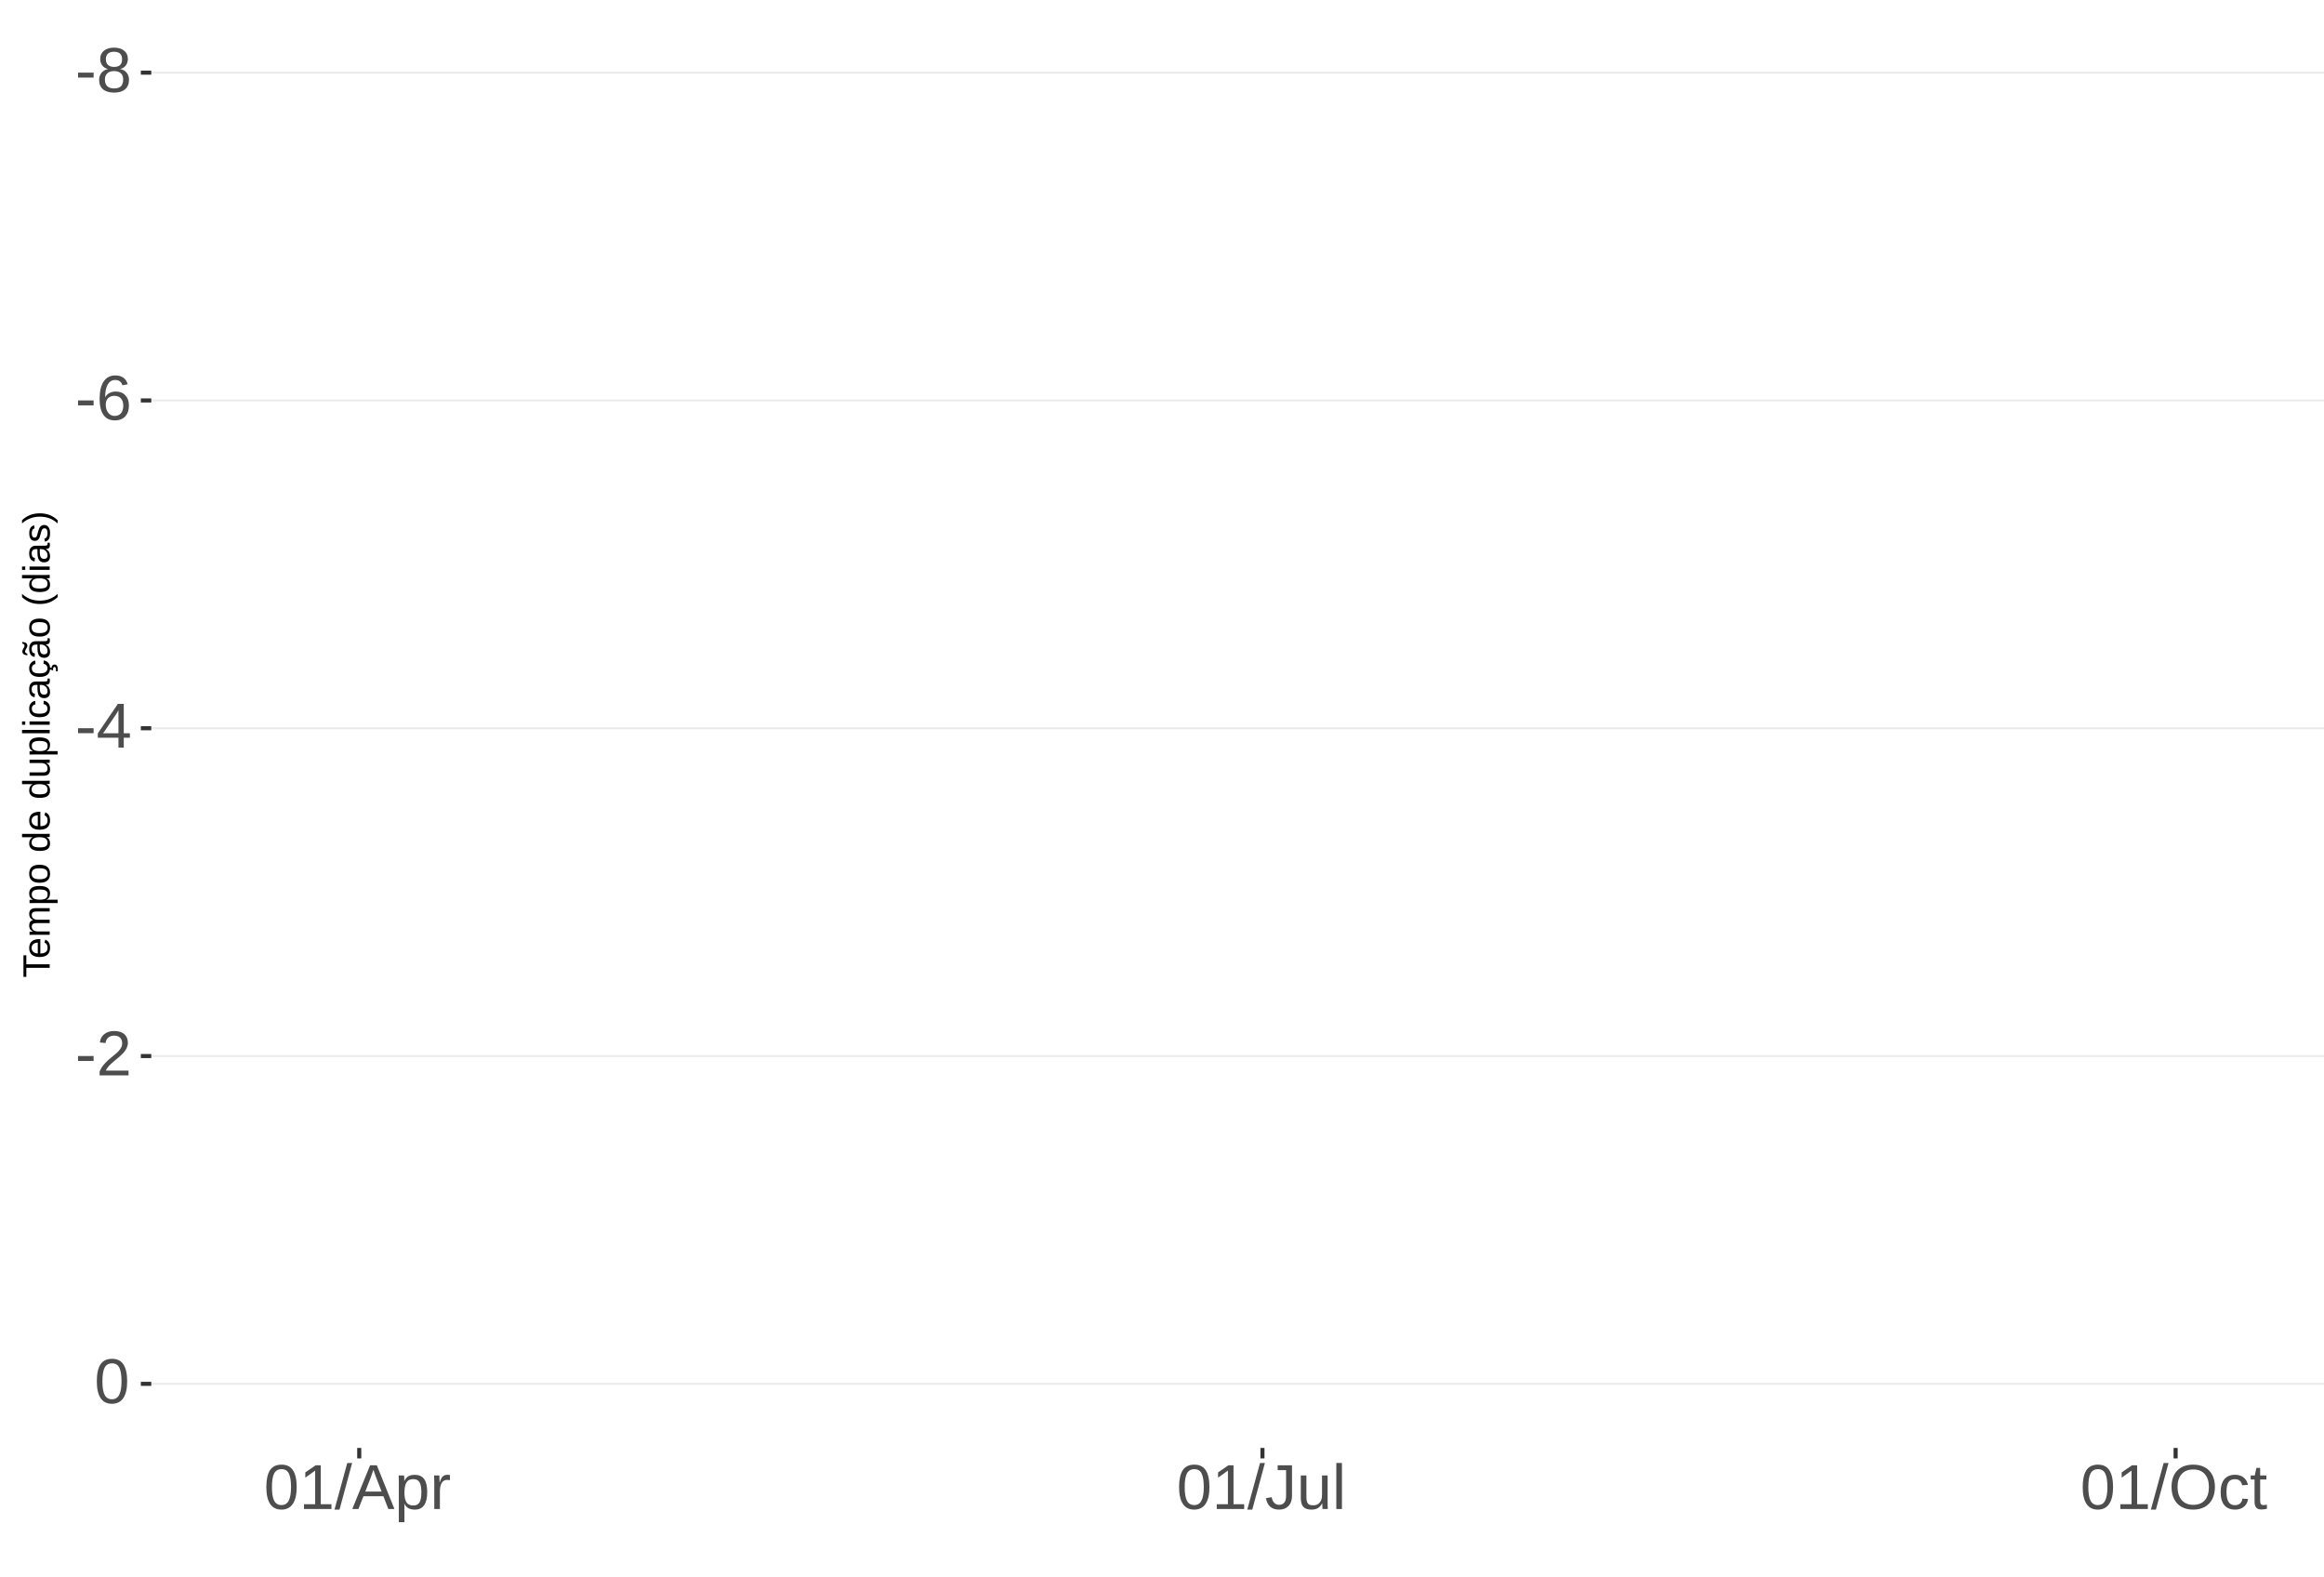
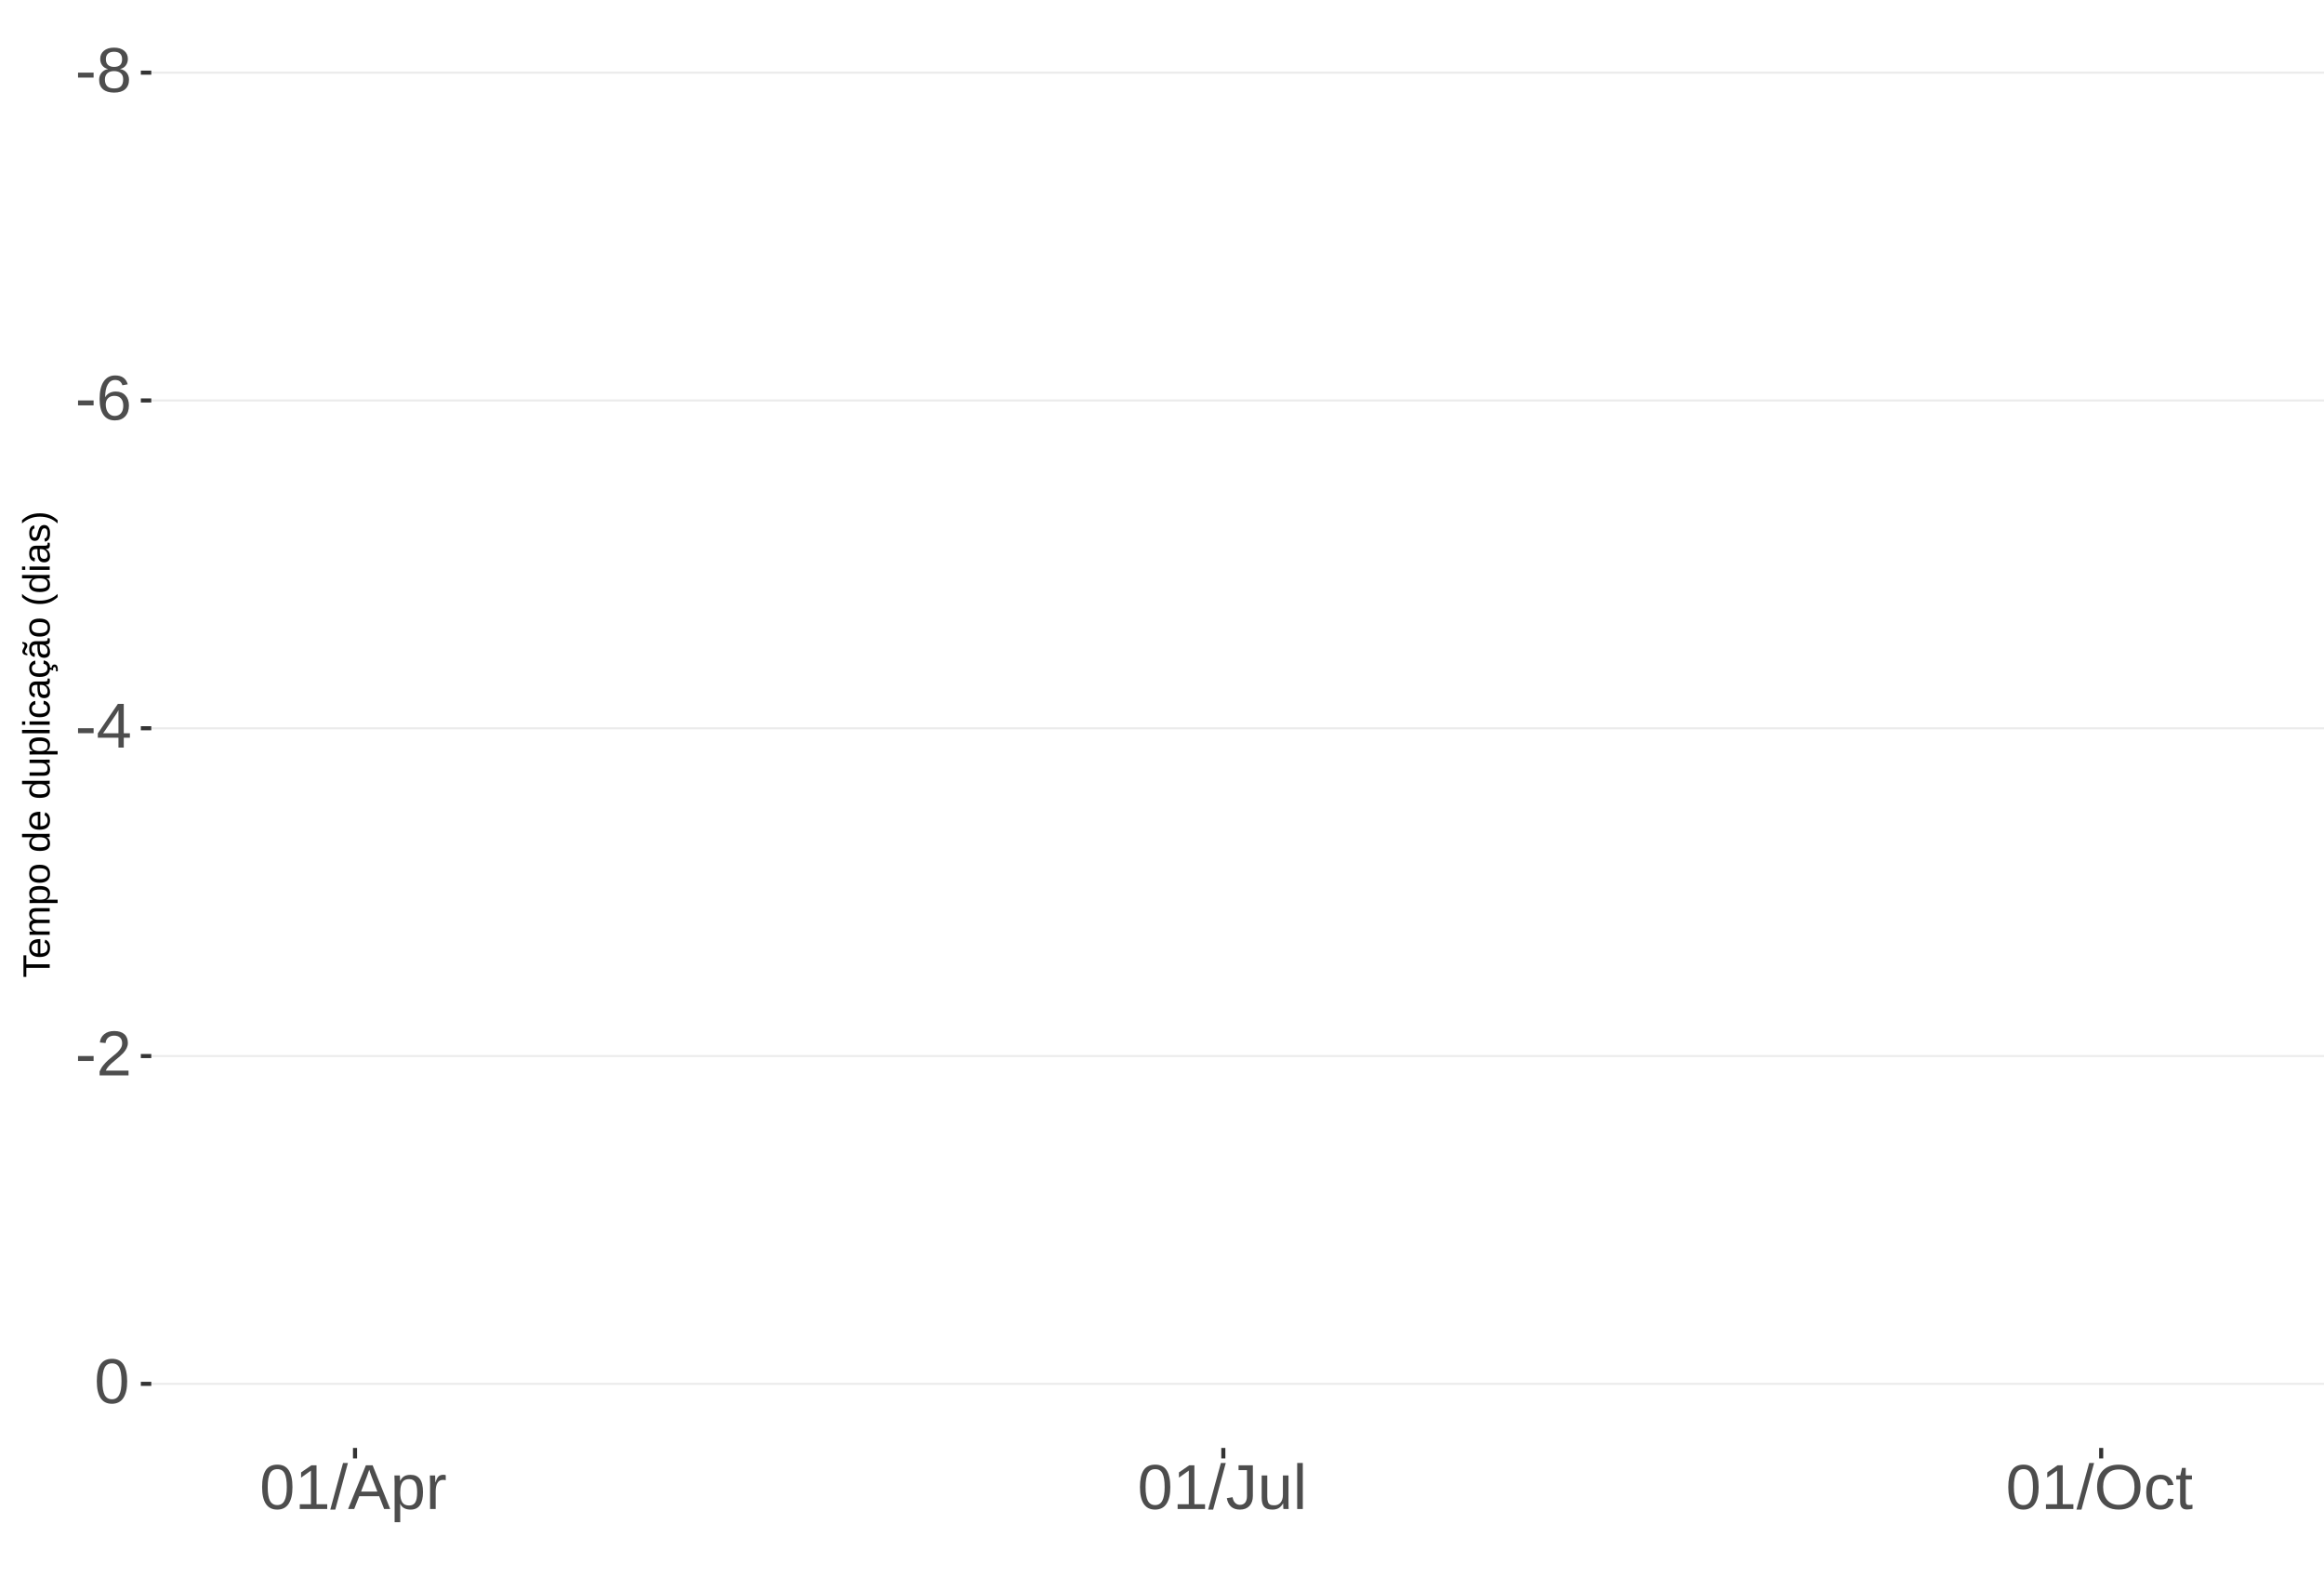
<svg xmlns="http://www.w3.org/2000/svg" xmlns:xlink="http://www.w3.org/1999/xlink" width="609pt" height="413pt" viewBox="0 0 609 413" version="1.1">
  <defs>
    <g>
      <symbol overflow="visible" id="glyph0-0">
        <path style="stroke:none;" d="M 1.672 -11.453 L 10.812 -11.453 L 10.812 0 L 1.672 0 Z M 2.281 -10.844 L 2.281 -0.625 L 10.203 -0.625 L 10.203 -10.844 Z M 2.281 -10.844 " />
      </symbol>
      <symbol overflow="visible" id="glyph0-1">
        <path style="stroke:none;" d="M 0.734 -3.781 L 0.734 -5.078 L 4.812 -5.078 L 4.812 -3.781 Z M 0.734 -3.781 " />
      </symbol>
      <symbol overflow="visible" id="glyph0-2">
        <path style="stroke:none;" d="M 8.547 -3.203 C 8.547 -2.141 8.207 -1.312 7.531 -0.719 C 6.852 -0.133 5.891 0.156 4.641 0.156 C 3.41 0.156 2.445 -0.129 1.75 -0.703 C 1.062 -1.285 0.719 -2.113 0.719 -3.188 C 0.719 -3.926 0.93 -4.551 1.359 -5.062 C 1.797 -5.57 2.348 -5.883 3.016 -6 L 3.016 -6.031 C 2.391 -6.176 1.895 -6.488 1.531 -6.969 C 1.176 -7.457 1 -8.031 1 -8.688 C 1 -9.562 1.32 -10.27 1.969 -10.812 C 2.625 -11.352 3.504 -11.625 4.609 -11.625 C 5.734 -11.625 6.617 -11.359 7.266 -10.828 C 7.922 -10.297 8.25 -9.578 8.25 -8.672 C 8.25 -8.016 8.066 -7.441 7.703 -6.953 C 7.348 -6.473 6.852 -6.172 6.219 -6.047 L 6.219 -6.016 C 6.945 -5.891 7.516 -5.578 7.922 -5.078 C 8.336 -4.578 8.547 -3.953 8.547 -3.203 Z M 6.734 -8.594 C 6.734 -9.895 6.023 -10.547 4.609 -10.547 C 3.922 -10.547 3.395 -10.379 3.031 -10.047 C 2.664 -9.723 2.484 -9.238 2.484 -8.594 C 2.484 -7.938 2.672 -7.438 3.047 -7.094 C 3.422 -6.75 3.945 -6.578 4.625 -6.578 C 5.312 -6.578 5.832 -6.734 6.188 -7.047 C 6.551 -7.367 6.734 -7.883 6.734 -8.594 Z M 7.016 -3.328 C 7.016 -4.047 6.801 -4.582 6.375 -4.938 C 5.957 -5.301 5.367 -5.484 4.609 -5.484 C 3.859 -5.484 3.273 -5.285 2.859 -4.891 C 2.441 -4.504 2.234 -3.973 2.234 -3.297 C 2.234 -1.723 3.039 -0.938 4.656 -0.938 C 5.445 -0.938 6.035 -1.125 6.422 -1.5 C 6.816 -1.883 7.016 -2.492 7.016 -3.328 Z M 7.016 -3.328 " />
      </symbol>
      <symbol overflow="visible" id="glyph0-3">
        <path style="stroke:none;" d="M 8.531 -3.75 C 8.531 -2.539 8.203 -1.586 7.547 -0.891 C 6.891 -0.191 5.984 0.156 4.828 0.156 C 3.535 0.156 2.547 -0.32 1.859 -1.281 C 1.18 -2.238 0.844 -3.633 0.844 -5.469 C 0.844 -7.445 1.195 -8.969 1.906 -10.031 C 2.625 -11.094 3.633 -11.625 4.938 -11.625 C 6.676 -11.625 7.77 -10.848 8.219 -9.297 L 6.812 -9.047 C 6.531 -9.973 5.898 -10.438 4.922 -10.438 C 4.086 -10.438 3.441 -10.047 2.984 -9.266 C 2.523 -8.492 2.297 -7.367 2.297 -5.891 C 2.566 -6.391 2.941 -6.766 3.422 -7.016 C 3.898 -7.273 4.453 -7.406 5.078 -7.406 C 6.141 -7.406 6.977 -7.07 7.594 -6.406 C 8.219 -5.75 8.531 -4.863 8.531 -3.75 Z M 7.047 -3.688 C 7.047 -4.508 6.844 -5.145 6.438 -5.594 C 6.031 -6.051 5.461 -6.281 4.734 -6.281 C 4.047 -6.281 3.492 -6.078 3.078 -5.672 C 2.66 -5.273 2.453 -4.727 2.453 -4.031 C 2.453 -3.145 2.664 -2.422 3.094 -1.859 C 3.531 -1.297 4.094 -1.016 4.781 -1.016 C 5.488 -1.016 6.039 -1.25 6.438 -1.719 C 6.844 -2.195 7.047 -2.852 7.047 -3.688 Z M 7.047 -3.688 " />
      </symbol>
      <symbol overflow="visible" id="glyph0-4">
        <path style="stroke:none;" d="M 7.172 -2.594 L 7.172 0 L 5.781 0 L 5.781 -2.594 L 0.375 -2.594 L 0.375 -3.734 L 5.625 -11.453 L 7.172 -11.453 L 7.172 -3.75 L 8.781 -3.75 L 8.781 -2.594 Z M 5.781 -9.812 C 5.77 -9.781 5.691 -9.633 5.547 -9.375 C 5.41 -9.125 5.305 -8.945 5.234 -8.844 L 2.297 -4.516 L 1.859 -3.906 L 1.734 -3.75 L 5.781 -3.75 Z M 5.781 -9.812 " />
      </symbol>
      <symbol overflow="visible" id="glyph0-5">
        <path style="stroke:none;" d="M 0.844 0 L 0.844 -1.031 C 1.113 -1.664 1.445 -2.223 1.844 -2.703 C 2.25 -3.191 2.672 -3.633 3.109 -4.031 C 3.547 -4.426 3.977 -4.789 4.406 -5.125 C 4.844 -5.457 5.234 -5.789 5.578 -6.125 C 5.922 -6.469 6.203 -6.82 6.422 -7.188 C 6.641 -7.562 6.75 -7.977 6.75 -8.438 C 6.75 -9.07 6.562 -9.562 6.188 -9.906 C 5.82 -10.25 5.312 -10.422 4.656 -10.422 C 4.031 -10.422 3.516 -10.25 3.109 -9.906 C 2.703 -9.57 2.469 -9.098 2.406 -8.484 L 0.906 -8.625 C 1.008 -9.539 1.395 -10.27 2.062 -10.812 C 2.738 -11.352 3.602 -11.625 4.656 -11.625 C 5.812 -11.625 6.695 -11.352 7.312 -10.812 C 7.938 -10.27 8.25 -9.492 8.25 -8.484 C 8.25 -8.047 8.145 -7.602 7.938 -7.156 C 7.738 -6.719 7.438 -6.281 7.031 -5.844 C 6.633 -5.406 5.867 -4.727 4.734 -3.812 C 4.109 -3.301 3.609 -2.836 3.234 -2.422 C 2.867 -2.016 2.609 -1.625 2.453 -1.25 L 8.422 -1.25 L 8.422 0 Z M 0.844 0 " />
      </symbol>
      <symbol overflow="visible" id="glyph0-6">
        <path style="stroke:none;" d="M 8.609 -5.734 C 8.609 -3.816 8.27 -2.352 7.594 -1.344 C 6.926 -0.344 5.93 0.156 4.609 0.156 C 3.297 0.156 2.305 -0.344 1.641 -1.344 C 0.984 -2.344 0.656 -3.805 0.656 -5.734 C 0.656 -7.703 0.973 -9.176 1.609 -10.156 C 2.254 -11.133 3.27 -11.625 4.656 -11.625 C 6.008 -11.625 7.004 -11.129 7.641 -10.141 C 8.285 -9.148 8.609 -7.68 8.609 -5.734 Z M 7.125 -5.734 C 7.125 -7.391 6.93 -8.586 6.547 -9.328 C 6.172 -10.066 5.539 -10.438 4.656 -10.438 C 3.758 -10.438 3.113 -10.07 2.719 -9.344 C 2.32 -8.613 2.125 -7.41 2.125 -5.734 C 2.125 -4.109 2.32 -2.914 2.719 -2.156 C 3.125 -1.406 3.758 -1.031 4.625 -1.031 C 5.488 -1.031 6.117 -1.414 6.516 -2.188 C 6.922 -2.957 7.125 -4.141 7.125 -5.734 Z M 7.125 -5.734 " />
      </symbol>
      <symbol overflow="visible" id="glyph0-7">
        <path style="stroke:none;" d="M 1.266 0 L 1.266 -1.25 L 4.188 -1.25 L 4.188 -10.062 L 1.609 -8.219 L 1.609 -9.594 L 4.312 -11.453 L 5.656 -11.453 L 5.656 -1.25 L 8.453 -1.25 L 8.453 0 Z M 1.266 0 " />
      </symbol>
      <symbol overflow="visible" id="glyph0-8">
        <path style="stroke:none;" d="M 0 0.156 L 3.344 -12.062 L 4.625 -12.062 L 1.312 0.156 Z M 0 0.156 " />
      </symbol>
      <symbol overflow="visible" id="glyph0-9">
        <path style="stroke:none;" d="M 9.484 0 L 8.188 -3.344 L 2.953 -3.344 L 1.641 0 L 0.031 0 L 4.703 -11.453 L 6.469 -11.453 L 11.078 0 Z M 5.578 -10.281 L 5.5 -10.062 C 5.363 -9.613 5.16 -9.035 4.891 -8.328 L 3.438 -4.562 L 7.719 -4.562 L 6.25 -8.344 C 6.094 -8.719 5.941 -9.141 5.797 -9.609 Z M 5.578 -10.281 " />
      </symbol>
      <symbol overflow="visible" id="glyph0-10">
        <path style="stroke:none;" d="M 8.562 -4.438 C 8.562 -1.375 7.484 0.156 5.328 0.156 C 3.973 0.156 3.062 -0.348 2.594 -1.359 L 2.547 -1.359 C 2.578 -1.316 2.594 -0.859 2.594 0.016 L 2.594 3.453 L 1.125 3.453 L 1.125 -7 C 1.125 -7.906 1.109 -8.504 1.078 -8.797 L 2.484 -8.797 C 2.492 -8.773 2.504 -8.695 2.516 -8.562 C 2.523 -8.438 2.535 -8.234 2.547 -7.953 C 2.555 -7.68 2.562 -7.492 2.562 -7.391 L 2.609 -7.391 C 2.867 -7.93 3.211 -8.328 3.641 -8.578 C 4.066 -8.828 4.629 -8.953 5.328 -8.953 C 6.41 -8.953 7.219 -8.586 7.75 -7.859 C 8.289 -7.141 8.562 -6 8.562 -4.438 Z M 7.031 -4.406 C 7.031 -5.633 6.863 -6.508 6.531 -7.031 C 6.195 -7.562 5.672 -7.828 4.953 -7.828 C 4.367 -7.828 3.91 -7.703 3.578 -7.453 C 3.254 -7.211 3.008 -6.832 2.844 -6.312 C 2.676 -5.789 2.594 -5.117 2.594 -4.297 C 2.594 -3.141 2.773 -2.285 3.141 -1.734 C 3.504 -1.191 4.102 -0.922 4.938 -0.922 C 5.664 -0.922 6.195 -1.188 6.531 -1.719 C 6.863 -2.25 7.031 -3.145 7.031 -4.406 Z M 7.031 -4.406 " />
      </symbol>
      <symbol overflow="visible" id="glyph0-11">
        <path style="stroke:none;" d="M 1.156 0 L 1.156 -6.75 C 1.156 -7.363 1.141 -8.047 1.109 -8.797 L 2.484 -8.797 C 2.523 -7.797 2.547 -7.195 2.547 -7 L 2.594 -7 C 2.82 -7.758 3.086 -8.273 3.391 -8.547 C 3.691 -8.828 4.117 -8.969 4.672 -8.969 C 4.867 -8.969 5.066 -8.938 5.266 -8.875 L 5.266 -7.547 C 5.078 -7.598 4.816 -7.625 4.484 -7.625 C 3.879 -7.625 3.414 -7.359 3.094 -6.828 C 2.781 -6.305 2.625 -5.562 2.625 -4.594 L 2.625 0 Z M 1.156 0 " />
      </symbol>
      <symbol overflow="visible" id="glyph0-12">
        <path style="stroke:none;" d="M 3.719 0.156 C 1.781 0.156 0.629 -0.844 0.266 -2.844 L 1.781 -3.094 C 1.875 -2.469 2.094 -1.977 2.438 -1.625 C 2.781 -1.27 3.207 -1.094 3.719 -1.094 C 4.289 -1.094 4.738 -1.285 5.062 -1.672 C 5.383 -2.066 5.547 -2.641 5.547 -3.391 L 5.547 -10.188 L 3.344 -10.188 L 3.344 -11.453 L 7.094 -11.453 L 7.094 -3.422 C 7.094 -2.305 6.789 -1.43 6.188 -0.797 C 5.582 -0.16 4.758 0.156 3.719 0.156 Z M 3.719 0.156 " />
      </symbol>
      <symbol overflow="visible" id="glyph0-13">
        <path style="stroke:none;" d="M 2.547 -8.797 L 2.547 -3.219 C 2.547 -2.633 2.602 -2.18 2.719 -1.859 C 2.832 -1.547 3.016 -1.316 3.266 -1.172 C 3.516 -1.035 3.883 -0.969 4.375 -0.969 C 5.07 -0.969 5.625 -1.207 6.031 -1.688 C 6.438 -2.176 6.641 -2.848 6.641 -3.703 L 6.641 -8.797 L 8.109 -8.797 L 8.109 -1.875 C 8.109 -0.852 8.125 -0.227 8.156 0 L 6.781 0 C 6.77 -0.031 6.758 -0.102 6.75 -0.219 C 6.75 -0.344 6.742 -0.477 6.734 -0.625 C 6.723 -0.781 6.711 -1.07 6.703 -1.5 L 6.688 -1.5 C 6.352 -0.895 5.961 -0.469 5.516 -0.219 C 5.078 0.031 4.531 0.156 3.875 0.156 C 2.906 0.156 2.195 -0.082 1.75 -0.562 C 1.301 -1.039 1.078 -1.832 1.078 -2.938 L 1.078 -8.797 Z M 2.547 -8.797 " />
      </symbol>
      <symbol overflow="visible" id="glyph0-14">
        <path style="stroke:none;" d="M 1.125 0 L 1.125 -12.062 L 2.594 -12.062 L 2.594 0 Z M 1.125 0 " />
      </symbol>
      <symbol overflow="visible" id="glyph0-15">
        <path style="stroke:none;" d="M 12.156 -5.781 C 12.156 -4.582 11.926 -3.531 11.469 -2.625 C 11.008 -1.727 10.352 -1.039 9.5 -0.562 C 8.645 -0.082 7.633 0.156 6.469 0.156 C 5.289 0.156 4.273 -0.078 3.422 -0.547 C 2.566 -1.023 1.91 -1.719 1.453 -2.625 C 1.004 -3.531 0.781 -4.582 0.781 -5.781 C 0.781 -7.613 1.281 -9.047 2.281 -10.078 C 3.289 -11.109 4.691 -11.625 6.484 -11.625 C 7.648 -11.625 8.66 -11.391 9.516 -10.922 C 10.367 -10.461 11.02 -9.789 11.469 -8.906 C 11.926 -8.031 12.156 -6.988 12.156 -5.781 Z M 10.578 -5.781 C 10.578 -7.207 10.219 -8.328 9.5 -9.141 C 8.789 -9.953 7.785 -10.359 6.484 -10.359 C 5.172 -10.359 4.156 -9.957 3.438 -9.156 C 2.719 -8.352 2.359 -7.227 2.359 -5.781 C 2.359 -4.344 2.719 -3.203 3.438 -2.359 C 4.164 -1.516 5.176 -1.094 6.469 -1.094 C 7.789 -1.094 8.805 -1.5 9.516 -2.312 C 10.223 -3.133 10.578 -4.289 10.578 -5.781 Z M 10.578 -5.781 " />
      </symbol>
      <symbol overflow="visible" id="glyph0-16">
        <path style="stroke:none;" d="M 2.234 -4.438 C 2.234 -3.27 2.414 -2.406 2.781 -1.844 C 3.156 -1.281 3.711 -1 4.453 -1 C 4.973 -1 5.406 -1.141 5.75 -1.422 C 6.102 -1.703 6.32 -2.133 6.406 -2.719 L 7.891 -2.625 C 7.773 -1.77 7.41 -1.094 6.797 -0.594 C 6.191 -0.094 5.426 0.156 4.5 0.156 C 3.27 0.156 2.328 -0.227 1.672 -1 C 1.023 -1.781 0.703 -2.914 0.703 -4.406 C 0.703 -5.883 1.023 -7.016 1.672 -7.797 C 2.328 -8.578 3.266 -8.969 4.484 -8.969 C 5.379 -8.969 6.125 -8.734 6.719 -8.266 C 7.312 -7.797 7.688 -7.148 7.844 -6.328 L 6.328 -6.219 C 6.254 -6.707 6.062 -7.094 5.75 -7.375 C 5.445 -7.664 5.008 -7.812 4.438 -7.812 C 3.664 -7.812 3.102 -7.551 2.75 -7.031 C 2.406 -6.52 2.234 -5.656 2.234 -4.438 Z M 2.234 -4.438 " />
      </symbol>
      <symbol overflow="visible" id="glyph0-17">
        <path style="stroke:none;" d="M 4.5 -0.062 C 4.02 0.062 3.531 0.125 3.031 0.125 C 1.852 0.125 1.266 -0.535 1.266 -1.859 L 1.266 -7.734 L 0.25 -7.734 L 0.25 -8.797 L 1.328 -8.797 L 1.75 -10.766 L 2.734 -10.766 L 2.734 -8.797 L 4.359 -8.797 L 4.359 -7.734 L 2.734 -7.734 L 2.734 -2.172 C 2.734 -1.754 2.801 -1.457 2.938 -1.281 C 3.07 -1.113 3.312 -1.031 3.656 -1.031 C 3.852 -1.031 4.133 -1.066 4.5 -1.141 Z M 4.5 -0.062 " />
      </symbol>
      <symbol overflow="visible" id="glyph1-0">
        <path style="stroke:none;" d="M -6.875 -1 L -6.875 -6.5 L 0 -6.5 L 0 -1 Z M -6.516 -1.375 L -0.375 -1.375 L -0.375 -6.125 L -6.516 -6.125 Z M -6.516 -1.375 " />
      </symbol>
      <symbol overflow="visible" id="glyph1-1">
        <path style="stroke:none;" d="M -6.125 -3.516 L 0 -3.516 L 0 -2.594 L -6.125 -2.594 L -6.125 -0.219 L -6.875 -0.219 L -6.875 -5.875 L -6.125 -5.875 Z M -6.125 -3.516 " />
      </symbol>
      <symbol overflow="visible" id="glyph1-2">
        <path style="stroke:none;" d="M -2.453 -1.344 C -1.848 -1.344 -1.379 -1.469 -1.047 -1.719 C -0.723 -1.969 -0.562 -2.336 -0.562 -2.828 C -0.562 -3.203 -0.633 -3.504 -0.781 -3.734 C -0.938 -3.961 -1.133 -4.117 -1.375 -4.203 L -1.156 -4.969 C -0.32 -4.656 0.094 -3.941 0.094 -2.828 C 0.094 -2.047 -0.133 -1.445 -0.594 -1.031 C -1.062 -0.625 -1.754 -0.422 -2.672 -0.422 C -3.547 -0.422 -4.211 -0.625 -4.672 -1.031 C -5.141 -1.445 -5.375 -2.031 -5.375 -2.781 C -5.375 -4.344 -4.441 -5.125 -2.578 -5.125 L -2.453 -5.125 Z M -3.125 -4.203 C -3.688 -4.16 -4.094 -4.02 -4.344 -3.781 C -4.602 -3.551 -4.734 -3.219 -4.734 -2.781 C -4.734 -2.352 -4.586 -2.016 -4.297 -1.766 C -4.016 -1.516 -3.625 -1.379 -3.125 -1.359 Z M -3.125 -4.203 " />
      </symbol>
      <symbol overflow="visible" id="glyph1-3">
        <path style="stroke:none;" d="M 0 -3.75 L -3.344 -3.75 C -3.852 -3.75 -4.207 -3.676 -4.406 -3.531 C -4.602 -3.395 -4.703 -3.145 -4.703 -2.781 C -4.703 -2.406 -4.555 -2.109 -4.266 -1.891 C -3.984 -1.672 -3.582 -1.562 -3.062 -1.562 L 0 -1.562 L 0 -0.688 L -4.156 -0.688 C -4.77 -0.688 -5.145 -0.68 -5.281 -0.672 L -5.281 -1.5 C -5.27 -1.5 -5.227 -1.5 -5.156 -1.5 C -5.082 -1.508 -5 -1.516 -4.906 -1.516 C -4.812 -1.523 -4.633 -1.531 -4.375 -1.531 L -4.375 -1.547 C -4.75 -1.734 -5.008 -1.945 -5.156 -2.188 C -5.301 -2.438 -5.375 -2.738 -5.375 -3.094 C -5.375 -3.488 -5.297 -3.801 -5.141 -4.031 C -4.984 -4.27 -4.727 -4.438 -4.375 -4.531 L -4.375 -4.547 C -4.727 -4.723 -4.984 -4.941 -5.141 -5.203 C -5.297 -5.461 -5.375 -5.773 -5.375 -6.141 C -5.375 -6.672 -5.227 -7.055 -4.938 -7.297 C -4.656 -7.547 -4.18 -7.672 -3.516 -7.672 L 0 -7.672 L 0 -6.797 L -3.344 -6.797 C -3.852 -6.797 -4.207 -6.723 -4.406 -6.578 C -4.602 -6.441 -4.703 -6.191 -4.703 -5.828 C -4.703 -5.453 -4.555 -5.156 -4.266 -4.938 C -3.984 -4.727 -3.582 -4.625 -3.062 -4.625 L 0 -4.625 Z M 0 -3.75 " />
      </symbol>
      <symbol overflow="visible" id="glyph1-4">
        <path style="stroke:none;" d="M -2.672 -5.141 C -0.828 -5.141 0.094 -4.492 0.094 -3.203 C 0.094 -2.391 -0.211 -1.844 -0.828 -1.562 L -0.828 -1.531 C -0.797 -1.539 -0.516 -1.547 0.016 -1.547 L 2.078 -1.547 L 2.078 -0.672 L -4.203 -0.672 C -4.742 -0.672 -5.102 -0.66 -5.281 -0.641 L -5.281 -1.5 C -5.27 -1.5 -5.223 -1.5 -5.141 -1.5 C -5.066 -1.508 -4.945 -1.52 -4.781 -1.531 C -4.613 -1.539 -4.5 -1.547 -4.438 -1.547 L -4.438 -1.562 C -4.758 -1.719 -4.992 -1.922 -5.141 -2.172 C -5.297 -2.43 -5.375 -2.773 -5.375 -3.203 C -5.375 -3.848 -5.156 -4.332 -4.719 -4.656 C -4.281 -4.977 -3.598 -5.141 -2.672 -5.141 Z M -2.641 -4.219 C -3.379 -4.219 -3.906 -4.117 -4.219 -3.922 C -4.539 -3.723 -4.703 -3.406 -4.703 -2.969 C -4.703 -2.625 -4.629 -2.352 -4.484 -2.156 C -4.336 -1.957 -4.109 -1.805 -3.797 -1.703 C -3.484 -1.598 -3.078 -1.547 -2.578 -1.547 C -1.879 -1.547 -1.363 -1.656 -1.031 -1.875 C -0.707 -2.102 -0.547 -2.469 -0.547 -2.969 C -0.547 -3.406 -0.707 -3.723 -1.031 -3.922 C -1.352 -4.117 -1.891 -4.219 -2.641 -4.219 Z M -2.641 -4.219 " />
      </symbol>
      <symbol overflow="visible" id="glyph1-5">
        <path style="stroke:none;" d="M -2.641 -5.141 C -1.723 -5.141 -1.035 -4.938 -0.578 -4.531 C -0.129 -4.125 0.094 -3.535 0.094 -2.766 C 0.094 -1.992 -0.141 -1.41 -0.609 -1.016 C -1.078 -0.617 -1.754 -0.422 -2.641 -0.422 C -4.461 -0.422 -5.375 -1.207 -5.375 -2.781 C -5.375 -3.594 -5.148 -4.188 -4.703 -4.562 C -4.266 -4.945 -3.578 -5.141 -2.641 -5.141 Z M -2.641 -4.219 C -3.367 -4.219 -3.898 -4.109 -4.234 -3.891 C -4.566 -3.672 -4.734 -3.305 -4.734 -2.797 C -4.734 -2.285 -4.562 -1.914 -4.219 -1.688 C -3.883 -1.457 -3.359 -1.344 -2.641 -1.344 C -1.953 -1.344 -1.43 -1.453 -1.078 -1.672 C -0.723 -1.898 -0.547 -2.258 -0.547 -2.75 C -0.547 -3.281 -0.711 -3.656 -1.047 -3.875 C -1.391 -4.102 -1.922 -4.219 -2.641 -4.219 Z M -2.641 -4.219 " />
      </symbol>
      <symbol overflow="visible" id="glyph1-6">
        <path style="stroke:none;" d="" />
      </symbol>
      <symbol overflow="visible" id="glyph1-7">
        <path style="stroke:none;" d="M -0.844 -4.016 C -0.508 -3.848 -0.27 -3.629 -0.125 -3.359 C 0.02 -3.086 0.094 -2.754 0.094 -2.359 C 0.094 -1.691 -0.129 -1.203 -0.578 -0.891 C -1.023 -0.578 -1.707 -0.422 -2.625 -0.422 C -4.457 -0.422 -5.375 -1.066 -5.375 -2.359 C -5.375 -2.766 -5.301 -3.098 -5.156 -3.359 C -5.008 -3.629 -4.781 -3.848 -4.469 -4.016 L -7.25 -4.016 L -7.25 -4.891 L -1.094 -4.891 C -0.539 -4.891 -0.176 -4.898 0 -4.922 L 0 -4.078 C -0.051 -4.066 -0.172 -4.055 -0.359 -4.047 C -0.547 -4.035 -0.707 -4.031 -0.844 -4.031 Z M -2.641 -1.344 C -1.898 -1.344 -1.367 -1.438 -1.047 -1.625 C -0.734 -1.82 -0.578 -2.145 -0.578 -2.594 C -0.578 -3.082 -0.75 -3.441 -1.094 -3.672 C -1.438 -3.898 -1.973 -4.016 -2.703 -4.016 C -3.398 -4.016 -3.91 -3.898 -4.234 -3.672 C -4.566 -3.441 -4.734 -3.082 -4.734 -2.594 C -4.734 -2.156 -4.566 -1.836 -4.234 -1.641 C -3.91 -1.441 -3.379 -1.344 -2.641 -1.344 Z M -2.641 -1.344 " />
      </symbol>
      <symbol overflow="visible" id="glyph1-8">
        <path style="stroke:none;" d="M -5.281 -1.531 L -1.938 -1.531 C -1.582 -1.531 -1.305 -1.562 -1.109 -1.625 C -0.922 -1.695 -0.785 -1.805 -0.703 -1.953 C -0.617 -2.109 -0.578 -2.332 -0.578 -2.625 C -0.578 -3.039 -0.723 -3.367 -1.016 -3.609 C -1.305 -3.859 -1.707 -3.984 -2.219 -3.984 L -5.281 -3.984 L -5.281 -4.875 L -1.125 -4.875 C -0.508 -4.875 -0.133 -4.879 0 -4.891 L 0 -4.062 C -0.02 -4.062 -0.062 -4.055 -0.125 -4.047 C -0.195 -4.047 -0.281 -4.039 -0.375 -4.031 C -0.469 -4.031 -0.645 -4.031 -0.906 -4.031 L -0.906 -4.016 C -0.539 -3.816 -0.281 -3.582 -0.125 -3.312 C 0.02 -3.051 0.094 -2.723 0.094 -2.328 C 0.094 -1.742 -0.047 -1.316 -0.328 -1.047 C -0.617 -0.785 -1.098 -0.656 -1.766 -0.656 L -5.281 -0.656 Z M -5.281 -1.531 " />
      </symbol>
      <symbol overflow="visible" id="glyph1-9">
        <path style="stroke:none;" d="M 0 -0.672 L -7.25 -0.672 L -7.25 -1.547 L 0 -1.547 Z M 0 -0.672 " />
      </symbol>
      <symbol overflow="visible" id="glyph1-10">
        <path style="stroke:none;" d="M -6.406 -0.672 L -7.25 -0.672 L -7.25 -1.547 L -6.406 -1.547 Z M 0 -0.672 L -5.281 -0.672 L -5.281 -1.547 L 0 -1.547 Z M 0 -0.672 " />
      </symbol>
      <symbol overflow="visible" id="glyph1-11">
        <path style="stroke:none;" d="M -2.672 -1.344 C -1.961 -1.344 -1.438 -1.453 -1.094 -1.672 C -0.758 -1.891 -0.594 -2.223 -0.594 -2.672 C -0.594 -2.984 -0.676 -3.242 -0.844 -3.453 C -1.02 -3.672 -1.281 -3.801 -1.625 -3.844 L -1.578 -4.734 C -1.066 -4.672 -0.66 -4.457 -0.359 -4.094 C -0.055 -3.727 0.094 -3.266 0.094 -2.703 C 0.094 -1.961 -0.133 -1.395 -0.594 -1 C -1.062 -0.613 -1.742 -0.422 -2.641 -0.422 C -3.535 -0.422 -4.211 -0.613 -4.672 -1 C -5.141 -1.395 -5.375 -1.957 -5.375 -2.688 C -5.375 -3.227 -5.234 -3.676 -4.953 -4.031 C -4.68 -4.395 -4.297 -4.617 -3.797 -4.703 L -3.734 -3.797 C -4.023 -3.754 -4.254 -3.641 -4.422 -3.453 C -4.598 -3.266 -4.688 -3.004 -4.688 -2.672 C -4.688 -2.203 -4.531 -1.863 -4.219 -1.656 C -3.914 -1.445 -3.398 -1.344 -2.672 -1.344 Z M -2.672 -1.344 " />
      </symbol>
      <symbol overflow="visible" id="glyph1-12">
        <path style="stroke:none;" d="M 0.094 -2.016 C 0.094 -1.484 -0.047 -1.082 -0.328 -0.812 C -0.609 -0.551 -0.988 -0.422 -1.469 -0.422 C -2.02 -0.422 -2.441 -0.598 -2.734 -0.953 C -3.023 -1.316 -3.18 -1.898 -3.203 -2.703 L -3.219 -3.891 L -3.516 -3.891 C -3.941 -3.891 -4.25 -3.797 -4.438 -3.609 C -4.625 -3.43 -4.719 -3.148 -4.719 -2.766 C -4.719 -2.367 -4.648 -2.078 -4.516 -1.891 C -4.379 -1.711 -4.164 -1.609 -3.875 -1.578 L -3.953 -0.656 C -4.898 -0.812 -5.375 -1.52 -5.375 -2.781 C -5.375 -3.445 -5.223 -3.945 -4.922 -4.281 C -4.617 -4.613 -4.18 -4.781 -3.609 -4.781 L -1.328 -4.781 C -1.066 -4.781 -0.867 -4.812 -0.734 -4.875 C -0.609 -4.945 -0.547 -5.082 -0.547 -5.281 C -0.547 -5.363 -0.555 -5.457 -0.578 -5.562 L -0.031 -5.562 C 0.02 -5.344 0.047 -5.117 0.047 -4.891 C 0.047 -4.555 -0.035 -4.316 -0.203 -4.172 C -0.379 -4.023 -0.648 -3.941 -1.016 -3.922 L -1.016 -3.891 C -0.609 -3.672 -0.32 -3.41 -0.156 -3.109 C 0.008 -2.805 0.094 -2.441 0.094 -2.016 Z M -0.562 -2.219 C -0.562 -2.539 -0.633 -2.828 -0.781 -3.078 C -0.926 -3.328 -1.125 -3.523 -1.375 -3.672 C -1.633 -3.816 -1.898 -3.891 -2.172 -3.891 L -2.609 -3.891 L -2.594 -2.938 C -2.582 -2.52 -2.535 -2.203 -2.453 -1.984 C -2.379 -1.773 -2.258 -1.613 -2.094 -1.5 C -1.938 -1.383 -1.723 -1.328 -1.453 -1.328 C -1.172 -1.328 -0.953 -1.406 -0.797 -1.562 C -0.641 -1.719 -0.562 -1.938 -0.562 -2.219 Z M -0.562 -2.219 " />
      </symbol>
      <symbol overflow="visible" id="glyph1-13">
        <path style="stroke:none;" d="M -2.672 -1.344 C -1.961 -1.344 -1.438 -1.453 -1.094 -1.672 C -0.758 -1.891 -0.594 -2.223 -0.594 -2.672 C -0.594 -2.984 -0.676 -3.242 -0.844 -3.453 C -1.02 -3.672 -1.281 -3.801 -1.625 -3.844 L -1.578 -4.734 C -1.066 -4.672 -0.66 -4.457 -0.359 -4.094 C -0.055 -3.727 0.094 -3.266 0.094 -2.703 C 0.094 -1.961 -0.133 -1.395 -0.594 -1 C -1.062 -0.613 -1.742 -0.422 -2.641 -0.422 C -3.535 -0.422 -4.211 -0.613 -4.672 -1 C -5.141 -1.395 -5.375 -1.957 -5.375 -2.688 C -5.375 -3.227 -5.234 -3.676 -4.953 -4.031 C -4.68 -4.395 -4.297 -4.617 -3.797 -4.703 L -3.734 -3.797 C -4.023 -3.754 -4.254 -3.641 -4.422 -3.453 C -4.598 -3.266 -4.688 -3.004 -4.688 -2.672 C -4.688 -2.203 -4.531 -1.863 -4.219 -1.656 C -3.914 -1.445 -3.398 -1.344 -2.672 -1.344 Z M 1.234 -3.672 C 1.828 -3.672 2.125 -3.223 2.125 -2.328 C 2.125 -2.148 2.113 -2.004 2.094 -1.891 L 1.625 -1.891 C 1.645 -2.055 1.656 -2.195 1.656 -2.312 C 1.656 -2.789 1.52 -3.031 1.25 -3.031 C 1 -3.031 0.875 -2.812 0.875 -2.375 C 0.875 -2.238 0.879 -2.148 0.891 -2.109 L 0 -2.422 L 0 -2.938 L 0.484 -2.75 C 0.492 -3.062 0.566 -3.289 0.703 -3.438 C 0.836 -3.594 1.016 -3.672 1.234 -3.672 Z M 1.234 -3.672 " />
      </symbol>
      <symbol overflow="visible" id="glyph1-14">
        <path style="stroke:none;" d="M 0.094 -2.016 C 0.094 -1.484 -0.047 -1.082 -0.328 -0.812 C -0.609 -0.551 -0.988 -0.422 -1.469 -0.422 C -2.02 -0.422 -2.441 -0.598 -2.734 -0.953 C -3.023 -1.316 -3.18 -1.898 -3.203 -2.703 L -3.219 -3.891 L -3.516 -3.891 C -3.941 -3.891 -4.25 -3.797 -4.438 -3.609 C -4.625 -3.43 -4.719 -3.148 -4.719 -2.766 C -4.719 -2.367 -4.648 -2.078 -4.516 -1.891 C -4.379 -1.711 -4.164 -1.609 -3.875 -1.578 L -3.953 -0.656 C -4.898 -0.812 -5.375 -1.52 -5.375 -2.781 C -5.375 -3.445 -5.223 -3.945 -4.922 -4.281 C -4.617 -4.613 -4.18 -4.781 -3.609 -4.781 L -1.328 -4.781 C -1.066 -4.781 -0.867 -4.812 -0.734 -4.875 C -0.609 -4.945 -0.547 -5.082 -0.547 -5.281 C -0.547 -5.363 -0.555 -5.457 -0.578 -5.562 L -0.031 -5.562 C 0.02 -5.344 0.047 -5.117 0.047 -4.891 C 0.047 -4.555 -0.035 -4.316 -0.203 -4.172 C -0.379 -4.023 -0.648 -3.941 -1.016 -3.922 L -1.016 -3.891 C -0.609 -3.672 -0.32 -3.41 -0.156 -3.109 C 0.008 -2.805 0.094 -2.441 0.094 -2.016 Z M -0.562 -2.219 C -0.562 -2.539 -0.633 -2.828 -0.781 -3.078 C -0.926 -3.328 -1.125 -3.523 -1.375 -3.672 C -1.633 -3.816 -1.898 -3.891 -2.172 -3.891 L -2.609 -3.891 L -2.594 -2.938 C -2.582 -2.52 -2.535 -2.203 -2.453 -1.984 C -2.379 -1.773 -2.258 -1.613 -2.094 -1.5 C -1.938 -1.383 -1.723 -1.328 -1.453 -1.328 C -1.172 -1.328 -0.953 -1.406 -0.797 -1.562 C -0.641 -1.719 -0.562 -1.938 -0.562 -2.219 Z M -5.859 -3.609 C -5.859 -3.473 -5.891 -3.332 -5.953 -3.188 C -6.016 -3.051 -6.082 -2.922 -6.156 -2.797 C -6.227 -2.672 -6.297 -2.551 -6.359 -2.438 C -6.422 -2.32 -6.453 -2.211 -6.453 -2.109 C -6.453 -1.93 -6.398 -1.797 -6.297 -1.703 C -6.191 -1.617 -6.047 -1.562 -5.859 -1.531 L -5.859 -1.094 C -6.191 -1.125 -6.441 -1.176 -6.609 -1.25 C -6.785 -1.332 -6.922 -1.441 -7.016 -1.578 C -7.117 -1.711 -7.172 -1.879 -7.172 -2.078 C -7.172 -2.223 -7.141 -2.363 -7.078 -2.5 C -7.023 -2.633 -6.957 -2.766 -6.875 -2.891 C -6.801 -3.023 -6.734 -3.145 -6.672 -3.25 C -6.617 -3.363 -6.594 -3.473 -6.594 -3.578 C -6.594 -3.898 -6.785 -4.086 -7.172 -4.141 L -7.172 -4.594 C -6.691 -4.539 -6.352 -4.43 -6.156 -4.266 C -5.957 -4.098 -5.859 -3.879 -5.859 -3.609 Z M -5.859 -3.609 " />
      </symbol>
      <symbol overflow="visible" id="glyph1-15">
        <path style="stroke:none;" d="M -2.594 -0.625 C -3.539 -0.625 -4.383 -0.77 -5.125 -1.062 C -5.875 -1.352 -6.582 -1.805 -7.25 -2.422 L -7.25 -3.266 C -6.57 -2.66 -5.852 -2.211 -5.094 -1.922 C -4.332 -1.641 -3.5 -1.5 -2.594 -1.5 C -1.688 -1.5 -0.852 -1.641 -0.094 -1.922 C 0.664 -2.203 1.391 -2.648 2.078 -3.266 L 2.078 -2.422 C 1.41 -1.805 0.703 -1.352 -0.047 -1.062 C -0.797 -0.77 -1.641 -0.625 -2.578 -0.625 Z M -2.594 -0.625 " />
      </symbol>
      <symbol overflow="visible" id="glyph1-16">
        <path style="stroke:none;" d="M -1.453 -4.641 C -0.961 -4.641 -0.582 -4.453 -0.312 -4.078 C -0.039 -3.703 0.094 -3.176 0.094 -2.5 C 0.094 -1.844 -0.008 -1.332 -0.219 -0.969 C -0.438 -0.613 -0.773 -0.383 -1.234 -0.281 L -1.391 -1.062 C -1.109 -1.133 -0.898 -1.285 -0.766 -1.516 C -0.641 -1.754 -0.578 -2.082 -0.578 -2.5 C -0.578 -2.945 -0.645 -3.27 -0.781 -3.469 C -0.914 -3.676 -1.117 -3.781 -1.391 -3.781 C -1.598 -3.781 -1.766 -3.707 -1.891 -3.562 C -2.023 -3.426 -2.133 -3.195 -2.219 -2.875 L -2.391 -2.25 C -2.516 -1.738 -2.641 -1.375 -2.766 -1.156 C -2.891 -0.945 -3.039 -0.781 -3.219 -0.656 C -3.406 -0.539 -3.629 -0.484 -3.891 -0.484 C -4.367 -0.484 -4.734 -0.656 -4.984 -1 C -5.234 -1.344 -5.359 -1.844 -5.359 -2.5 C -5.359 -3.082 -5.254 -3.547 -5.047 -3.891 C -4.848 -4.234 -4.523 -4.453 -4.078 -4.547 L -3.969 -3.75 C -4.207 -3.707 -4.391 -3.578 -4.516 -3.359 C -4.641 -3.148 -4.703 -2.863 -4.703 -2.5 C -4.703 -2.102 -4.641 -1.812 -4.516 -1.625 C -4.398 -1.438 -4.219 -1.344 -3.969 -1.344 C -3.82 -1.344 -3.695 -1.379 -3.594 -1.453 C -3.5 -1.535 -3.414 -1.648 -3.344 -1.797 C -3.281 -1.953 -3.191 -2.281 -3.078 -2.781 C -2.953 -3.238 -2.836 -3.57 -2.734 -3.781 C -2.641 -3.988 -2.531 -4.148 -2.406 -4.266 C -2.289 -4.379 -2.156 -4.469 -2 -4.531 C -1.844 -4.602 -1.66 -4.641 -1.453 -4.641 Z M -1.453 -4.641 " />
      </symbol>
      <symbol overflow="visible" id="glyph1-17">
        <path style="stroke:none;" d="M -2.578 -2.703 C -1.641 -2.703 -0.797 -2.555 -0.047 -2.266 C 0.703 -1.973 1.41 -1.52 2.078 -0.906 L 2.078 -0.062 C 1.391 -0.676 0.672 -1.125 -0.078 -1.406 C -0.836 -1.688 -1.676 -1.828 -2.594 -1.828 C -3.5 -1.828 -4.328 -1.68 -5.078 -1.391 C -5.836 -1.109 -6.562 -0.664 -7.25 -0.062 L -7.25 -0.906 C -6.582 -1.52 -5.875 -1.973 -5.125 -2.266 C -4.375 -2.555 -3.531 -2.703 -2.594 -2.703 Z M -2.578 -2.703 " />
      </symbol>
    </g>
    <clipPath id="clip1">
      <path d="M 39.645 9.961 L 609 9.961 L 609 379.328 L 39.645 379.328 Z M 39.645 9.961 " />
    </clipPath>
    <clipPath id="clip2">
      <path d="M 39.645 18 L 609 18 L 609 20 L 39.645 20 Z M 39.645 18 " />
    </clipPath>
    <clipPath id="clip3">
      <path d="M 39.645 104 L 609 104 L 609 106 L 39.645 106 Z M 39.645 104 " />
    </clipPath>
    <clipPath id="clip4">
      <path d="M 39.645 190 L 609 190 L 609 192 L 39.645 192 Z M 39.645 190 " />
    </clipPath>
    <clipPath id="clip5">
      <path d="M 39.645 276 L 609 276 L 609 277 L 39.645 277 Z M 39.645 276 " />
    </clipPath>
    <clipPath id="clip6">
      <path d="M 39.645 362 L 609 362 L 609 363 L 39.645 363 Z M 39.645 362 " />
    </clipPath>
  </defs>
  <g id="surface94">
    <rect x="0" y="0" width="609" height="413" style="fill:rgb(100%,100%,100%);fill-opacity:1;stroke:none;" />
    <rect x="0" y="0" width="609" height="413" style="fill:rgb(100%,100%,100%);fill-opacity:1;stroke:none;" />
    <path style="fill:none;stroke-width:1.067;stroke-linecap:round;stroke-linejoin:round;stroke:rgb(100%,100%,100%);stroke-opacity:1;stroke-miterlimit:10;" d="M 0 413 L 609 413 L 609 0 L 0 0 Z M 0 413 " />
    <g clip-path="url(#clip1)" clip-rule="nonzero">
      <path style=" stroke:none;fill-rule:nonzero;fill:rgb(100%,100%,100%);fill-opacity:1;" d="M 39.645 379.328 L 609 379.328 L 609 9.961 L 39.645 9.961 Z M 39.645 379.328 " />
    </g>
    <g clip-path="url(#clip2)" clip-rule="nonzero">
      <path style="fill:none;stroke-width:0.533;stroke-linecap:butt;stroke-linejoin:round;stroke:rgb(92.157%,92.157%,92.157%);stroke-opacity:1;stroke-miterlimit:10;" d="M 39.645 19.035 L 609 19.035 " />
    </g>
    <g clip-path="url(#clip3)" clip-rule="nonzero">
      <path style="fill:none;stroke-width:0.533;stroke-linecap:butt;stroke-linejoin:round;stroke:rgb(92.157%,92.157%,92.157%);stroke-opacity:1;stroke-miterlimit:10;" d="M 39.645 104.91 L 609 104.91 " />
    </g>
    <g clip-path="url(#clip4)" clip-rule="nonzero">
      <path style="fill:none;stroke-width:0.533;stroke-linecap:butt;stroke-linejoin:round;stroke:rgb(92.157%,92.157%,92.157%);stroke-opacity:1;stroke-miterlimit:10;" d="M 39.645 190.789 L 609 190.789 " />
    </g>
    <g clip-path="url(#clip5)" clip-rule="nonzero">
      <path style="fill:none;stroke-width:0.533;stroke-linecap:butt;stroke-linejoin:round;stroke:rgb(92.157%,92.157%,92.157%);stroke-opacity:1;stroke-miterlimit:10;" d="M 39.645 276.664 L 609 276.664 " />
    </g>
    <g clip-path="url(#clip6)" clip-rule="nonzero">
      <path style="fill:none;stroke-width:0.533;stroke-linecap:butt;stroke-linejoin:round;stroke:rgb(92.157%,92.157%,92.157%);stroke-opacity:1;stroke-miterlimit:10;" d="M 39.645 362.539 L 609 362.539 " />
    </g>
    <g style="fill:rgb(30.196%,30.196%,30.196%);fill-opacity:1;">
      <use xlink:href="#glyph0-1" x="19.715" y="24.107" />
      <use xlink:href="#glyph0-2" x="25.259" y="24.107" />
    </g>
    <g style="fill:rgb(30.196%,30.196%,30.196%);fill-opacity:1;">
      <use xlink:href="#glyph0-1" x="19.715" y="109.982" />
      <use xlink:href="#glyph0-3" x="25.259" y="109.982" />
    </g>
    <g style="fill:rgb(30.196%,30.196%,30.196%);fill-opacity:1;">
      <use xlink:href="#glyph0-1" x="19.715" y="195.861" />
      <use xlink:href="#glyph0-4" x="25.259" y="195.861" />
    </g>
    <g style="fill:rgb(30.196%,30.196%,30.196%);fill-opacity:1;">
      <use xlink:href="#glyph0-1" x="19.715" y="281.736" />
      <use xlink:href="#glyph0-5" x="25.259" y="281.736" />
    </g>
    <g style="fill:rgb(30.196%,30.196%,30.196%);fill-opacity:1;">
      <use xlink:href="#glyph0-6" x="24.715" y="367.611" />
    </g>
    <path style="fill:none;stroke-width:1.067;stroke-linecap:butt;stroke-linejoin:round;stroke:rgb(20%,20%,20%);stroke-opacity:1;stroke-miterlimit:10;" d="M 36.906 19.035 L 39.645 19.035 " />
    <path style="fill:none;stroke-width:1.067;stroke-linecap:butt;stroke-linejoin:round;stroke:rgb(20%,20%,20%);stroke-opacity:1;stroke-miterlimit:10;" d="M 36.906 104.91 L 39.645 104.91 " />
    <path style="fill:none;stroke-width:1.067;stroke-linecap:butt;stroke-linejoin:round;stroke:rgb(20%,20%,20%);stroke-opacity:1;stroke-miterlimit:10;" d="M 36.906 190.789 L 39.645 190.789 " />
    <path style="fill:none;stroke-width:1.067;stroke-linecap:butt;stroke-linejoin:round;stroke:rgb(20%,20%,20%);stroke-opacity:1;stroke-miterlimit:10;" d="M 36.906 276.664 L 39.645 276.664 " />
    <path style="fill:none;stroke-width:1.067;stroke-linecap:butt;stroke-linejoin:round;stroke:rgb(20%,20%,20%);stroke-opacity:1;stroke-miterlimit:10;" d="M 36.906 362.539 L 39.645 362.539 " />
-     <path style="fill:none;stroke-width:1.067;stroke-linecap:butt;stroke-linejoin:round;stroke:rgb(20%,20%,20%);stroke-opacity:1;stroke-miterlimit:10;" d="M 94.137 382.07 L 94.137 379.328 " />
-     <path style="fill:none;stroke-width:1.067;stroke-linecap:butt;stroke-linejoin:round;stroke:rgb(20%,20%,20%);stroke-opacity:1;stroke-miterlimit:10;" d="M 330.824 382.07 L 330.824 379.328 " />
-     <path style="fill:none;stroke-width:1.067;stroke-linecap:butt;stroke-linejoin:round;stroke:rgb(20%,20%,20%);stroke-opacity:1;stroke-miterlimit:10;" d="M 570.117 382.07 L 570.117 379.328 " />
-     <g style="fill:rgb(30.196%,30.196%,30.196%);fill-opacity:1;">
-       <use xlink:href="#glyph0-6" x="69.137" y="395.334" />
-       <use xlink:href="#glyph0-7" x="78.396" y="395.334" />
-       <use xlink:href="#glyph0-8" x="87.656" y="395.334" />
-       <use xlink:href="#glyph0-9" x="92.282" y="395.334" />
-       <use xlink:href="#glyph0-10" x="103.388" y="395.334" />
-       <use xlink:href="#glyph0-11" x="112.647" y="395.334" />
-     </g>
-     <g style="fill:rgb(30.196%,30.196%,30.196%);fill-opacity:1;">
-       <use xlink:href="#glyph0-6" x="308.324" y="395.334" />
-       <use xlink:href="#glyph0-7" x="317.584" y="395.334" />
-       <use xlink:href="#glyph0-8" x="326.844" y="395.334" />
-       <use xlink:href="#glyph0-12" x="331.47" y="395.334" />
-       <use xlink:href="#glyph0-13" x="339.795" y="395.334" />
-       <use xlink:href="#glyph0-14" x="349.055" y="395.334" />
-     </g>
-     <g style="fill:rgb(30.196%,30.196%,30.196%);fill-opacity:1;">
-       <use xlink:href="#glyph0-6" x="545.117" y="395.334" />
-       <use xlink:href="#glyph0-7" x="554.377" y="395.334" />
-       <use xlink:href="#glyph0-8" x="563.637" y="395.334" />
-       <use xlink:href="#glyph0-15" x="568.263" y="395.334" />
-       <use xlink:href="#glyph0-16" x="581.213" y="395.334" />
-       <use xlink:href="#glyph0-17" x="589.538" y="395.334" />
+     <path style="fill:none;stroke-width:1.067;stroke-linecap:butt;stroke-linejoin:round;stroke:rgb(20%,20%,20%);stroke-opacity:1;stroke-miterlimit:10;" d="M 93.031 382.07 L 93.031 379.328 " />
+     <path style="fill:none;stroke-width:1.067;stroke-linecap:butt;stroke-linejoin:round;stroke:rgb(20%,20%,20%);stroke-opacity:1;stroke-miterlimit:10;" d="M 320.57 382.07 L 320.57 379.328 " />
+     <path style="fill:none;stroke-width:1.067;stroke-linecap:butt;stroke-linejoin:round;stroke:rgb(20%,20%,20%);stroke-opacity:1;stroke-miterlimit:10;" d="M 550.613 382.07 L 550.613 379.328 " />
+     <g style="fill:rgb(30.196%,30.196%,30.196%);fill-opacity:1;">
+       <use xlink:href="#glyph0-6" x="68.031" y="395.334" />
+       <use xlink:href="#glyph0-7" x="77.291" y="395.334" />
+       <use xlink:href="#glyph0-8" x="86.551" y="395.334" />
+       <use xlink:href="#glyph0-9" x="91.177" y="395.334" />
+       <use xlink:href="#glyph0-10" x="102.282" y="395.334" />
+       <use xlink:href="#glyph0-11" x="111.542" y="395.334" />
+     </g>
+     <g style="fill:rgb(30.196%,30.196%,30.196%);fill-opacity:1;">
+       <use xlink:href="#glyph0-6" x="298.07" y="395.334" />
+       <use xlink:href="#glyph0-7" x="307.33" y="395.334" />
+       <use xlink:href="#glyph0-8" x="316.59" y="395.334" />
+       <use xlink:href="#glyph0-12" x="321.216" y="395.334" />
+       <use xlink:href="#glyph0-13" x="329.541" y="395.334" />
+       <use xlink:href="#glyph0-14" x="338.801" y="395.334" />
+     </g>
+     <g style="fill:rgb(30.196%,30.196%,30.196%);fill-opacity:1;">
+       <use xlink:href="#glyph0-6" x="525.613" y="395.334" />
+       <use xlink:href="#glyph0-7" x="534.873" y="395.334" />
+       <use xlink:href="#glyph0-8" x="544.133" y="395.334" />
+       <use xlink:href="#glyph0-15" x="548.759" y="395.334" />
+       <use xlink:href="#glyph0-16" x="561.709" y="395.334" />
+       <use xlink:href="#glyph0-17" x="570.034" y="395.334" />
    </g>
    <g style="fill:rgb(0%,0%,0%);fill-opacity:1;">
      <use xlink:href="#glyph1-1" x="13.025" y="256.145" />
      <use xlink:href="#glyph1-2" x="13.025" y="251.145" />
      <use xlink:href="#glyph1-3" x="13.025" y="245.583" />
      <use xlink:href="#glyph1-4" x="13.025" y="237.253" />
      <use xlink:href="#glyph1-5" x="13.025" y="231.691" />
      <use xlink:href="#glyph1-6" x="13.025" y="226.13" />
      <use xlink:href="#glyph1-7" x="13.025" y="223.352" />
      <use xlink:href="#glyph1-2" x="13.025" y="217.79" />
      <use xlink:href="#glyph1-6" x="13.025" y="212.229" />
      <use xlink:href="#glyph1-7" x="13.025" y="209.45" />
      <use xlink:href="#glyph1-8" x="13.025" y="203.889" />
      <use xlink:href="#glyph1-4" x="13.025" y="198.327" />
      <use xlink:href="#glyph1-9" x="13.025" y="192.766" />
      <use xlink:href="#glyph1-10" x="13.025" y="190.544" />
      <use xlink:href="#glyph1-11" x="13.025" y="188.322" />
      <use xlink:href="#glyph1-12" x="13.025" y="183.322" />
      <use xlink:href="#glyph1-13" x="13.025" y="177.761" />
      <use xlink:href="#glyph1-14" x="13.025" y="172.761" />
      <use xlink:href="#glyph1-5" x="13.025" y="167.199" />
      <use xlink:href="#glyph1-6" x="13.025" y="161.638" />
      <use xlink:href="#glyph1-15" x="13.025" y="158.859" />
      <use xlink:href="#glyph1-7" x="13.025" y="155.529" />
      <use xlink:href="#glyph1-10" x="13.025" y="149.968" />
      <use xlink:href="#glyph1-12" x="13.025" y="147.746" />
      <use xlink:href="#glyph1-16" x="13.025" y="142.185" />
      <use xlink:href="#glyph1-17" x="13.025" y="137.185" />
    </g>
  </g>
</svg>
